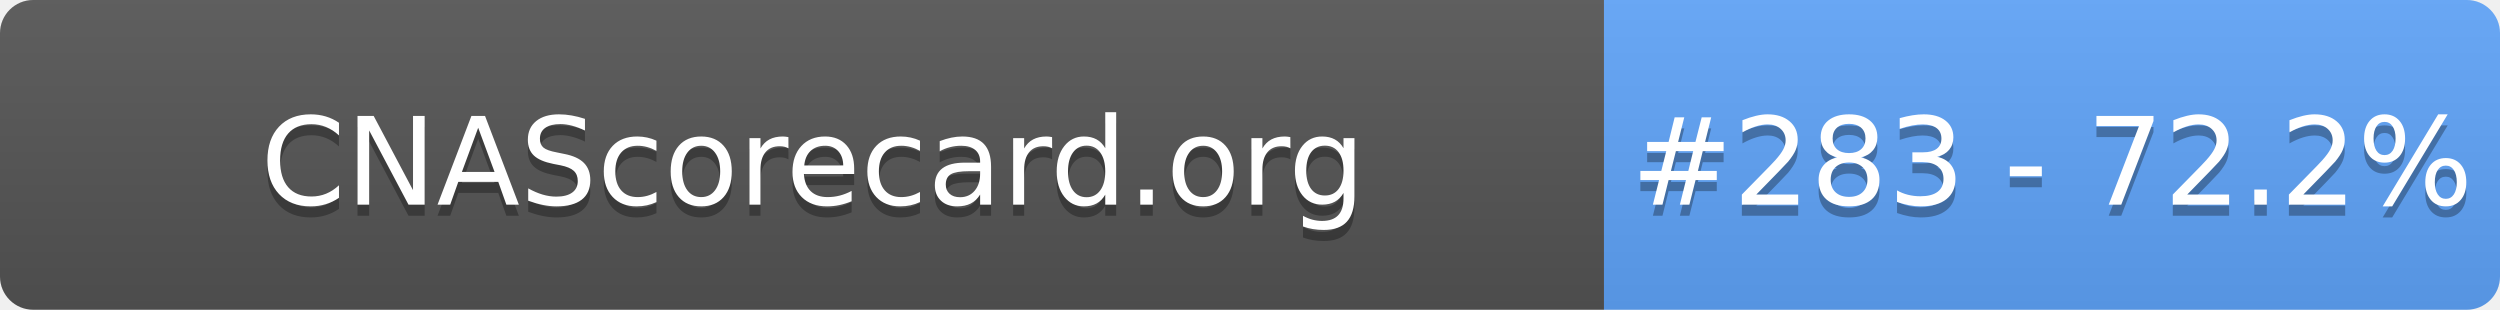
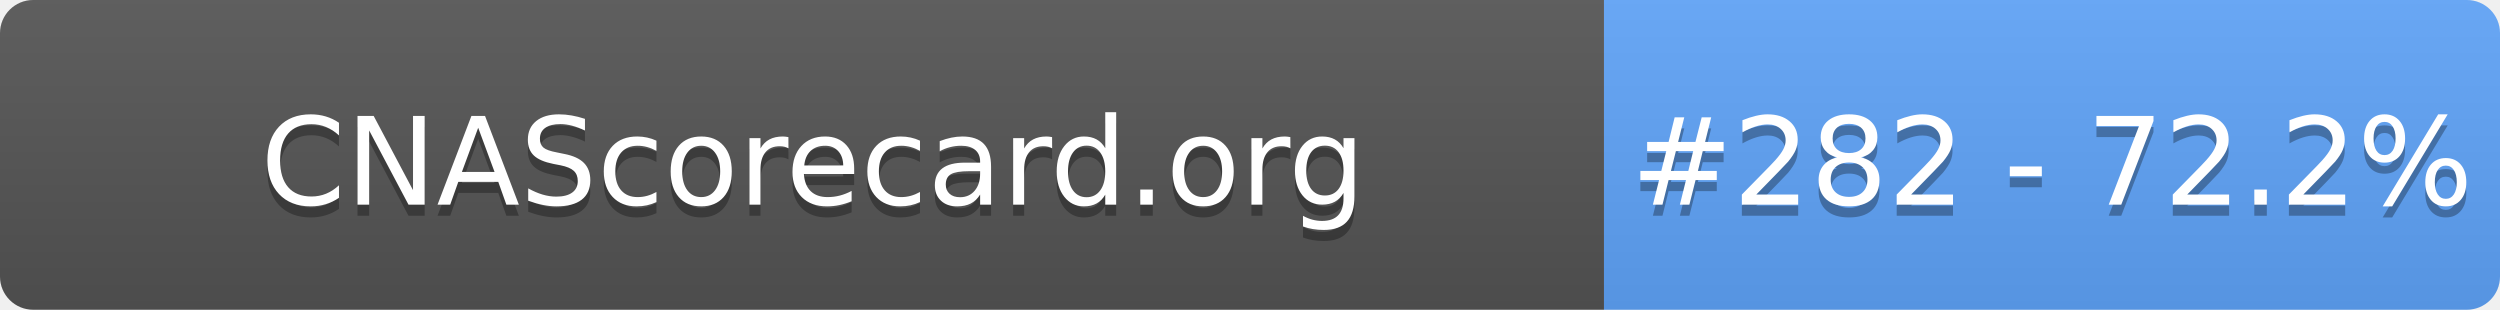
- <svg xmlns="http://www.w3.org/2000/svg" width="226" height="28" role="img" aria-label="CNAScorecard.org: #283 - 72.2%">
+ <svg xmlns="http://www.w3.org/2000/svg" width="226" height="28" role="img" aria-label="CNAScorecard.org: #282 - 72.2%">
  <linearGradient id="s" x2="0" y2="100%">
    <stop offset="0" stop-color="#bbb" stop-opacity=".1" />
    <stop offset="1" stop-opacity=".1" />
  </linearGradient>
  <clipPath id="r">
    <rect width="226" height="28" rx="3" fill="#fff" />
  </clipPath>
  <g clip-path="url(#r)">
    <rect width="145" height="28" fill="#555" />
    <rect x="145" width="81" height="28" fill="#60A5FA" />
    <rect width="226" height="28" fill="url(#s)" />
  </g>
  <g fill="#fff" text-anchor="middle" font-family="Verdana,Geneva,DejaVu Sans,sans-serif" text-rendering="geometricPrecision" font-size="110">
    <text aria-hidden="true" x="735" y="195" fill="#010101" fill-opacity=".3" transform="scale(.1)" textLength="1350">CNAScorecard.org</text>
    <text x="735" y="185" transform="scale(.1)" fill="#fff" textLength="1350">CNAScorecard.org</text>
-     <text aria-hidden="true" x="1855" y="195" fill="#010101" fill-opacity=".3" transform="scale(.1)" textLength="660">#283 - 72.2%</text>
-     <text x="1855" y="185" transform="scale(.1)" fill="#fff" textLength="660">#283 - 72.2%</text>
+     <text aria-hidden="true" x="1855" y="195" fill="#010101" fill-opacity=".3" transform="scale(.1)" textLength="660">#282 - 72.2%</text>
+     <text x="1855" y="185" transform="scale(.1)" fill="#fff" textLength="660">#282 - 72.2%</text>
  </g>
</svg>
